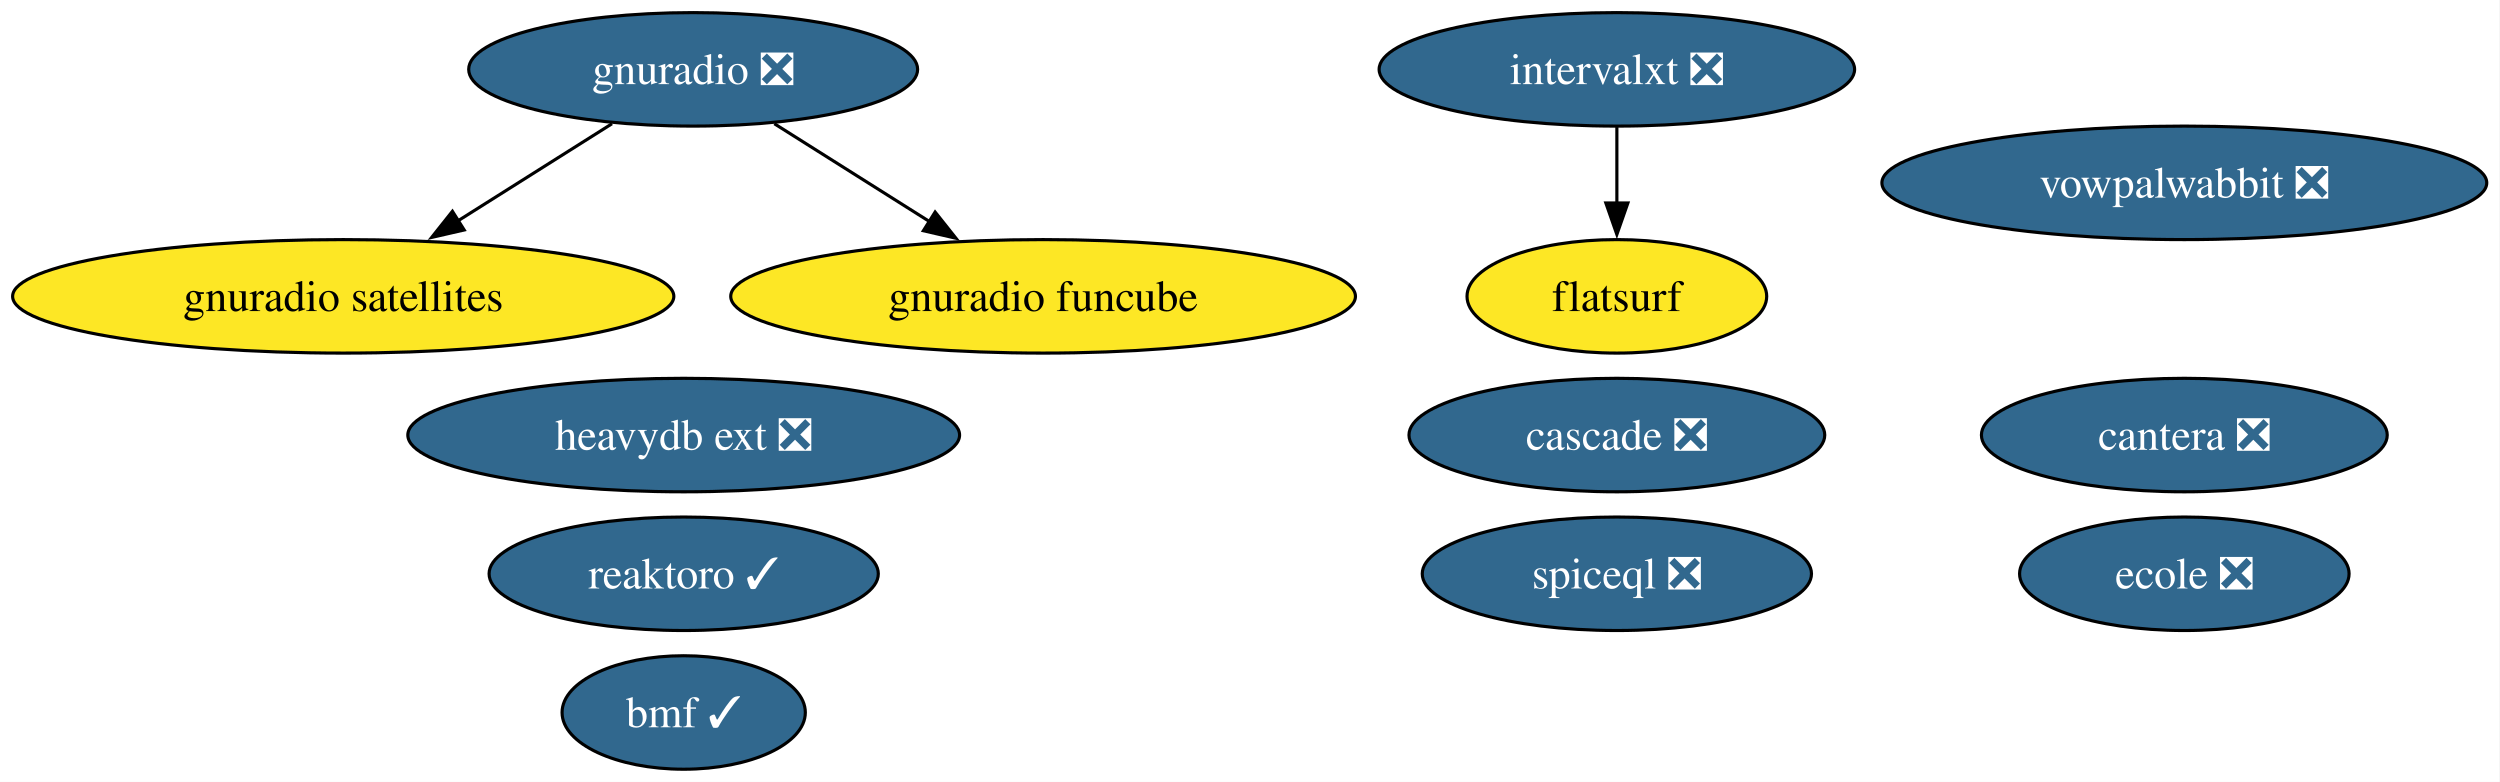
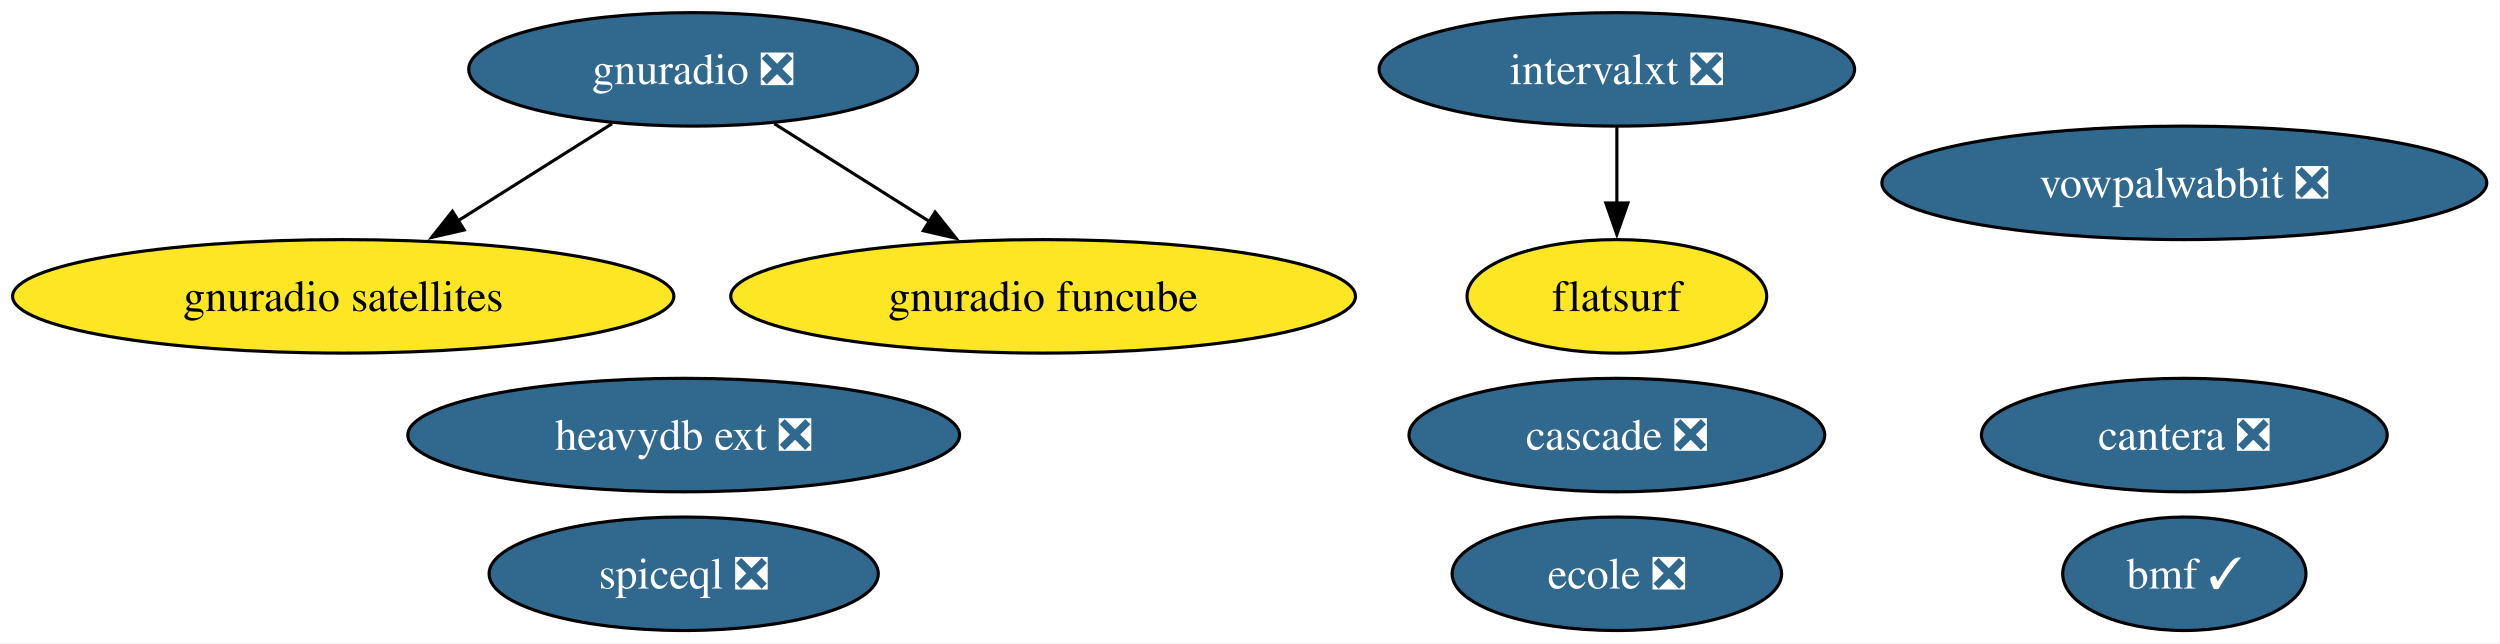
- <svg xmlns="http://www.w3.org/2000/svg" xmlns:xlink="http://www.w3.org/1999/xlink" width="793pt" height="248pt" viewBox="0.00 0.00 793.00 248.00">
-   <g id="graph0" class="graph" transform="scale(1 1) rotate(0) translate(4 244)">
-     <polygon fill="white" stroke="none" points="-4,4 -4,-244 788.8,-244 788.8,4 -4,4" />
+ <svg xmlns="http://www.w3.org/2000/svg" xmlns:xlink="http://www.w3.org/1999/xlink" width="793pt" height="204pt" viewBox="0.00 0.00 793.00 204.00">
+   <g id="graph0" class="graph" transform="scale(1 1) rotate(0) translate(4 200)">
+     <polygon fill="white" stroke="none" points="-4,4 -4,-200 788.8,-200 788.8,4 -4,4" />
    <g id="node1" class="node">
      <g id="a_node1">
-         <a xlink:href="https://github.com/conda-forge/reaktoro-feedstock/pull/119" xlink:title="reaktoro ✓">
-           <ellipse fill="#31688e" stroke="black" cx="212.87" cy="-62" rx="61.73" ry="18" />
-           <text xml:space="preserve" text-anchor="middle" x="212.87" y="-57.33" font-family="Times,serif" font-size="14.00" fill="white">reaktoro ✓</text>
+         <a xlink:href="https://github.com/conda-forge/vowpalwabbit-feedstock/pull/90" xlink:title="vowpalwabbit ❎">
+           <ellipse fill="#31688e" stroke="black" cx="688.87" cy="-142" rx="95.93" ry="18" />
+           <text xml:space="preserve" text-anchor="middle" x="688.87" y="-137.32" font-family="Times,serif" font-size="14.00" fill="white">vowpalwabbit ❎</text>
        </a>
      </g>
    </g>
    <g id="node2" class="node">
      <g id="a_node2">
-         <a xlink:href="https://github.com/conda-forge/vowpalwabbit-feedstock/pull/90" xlink:title="vowpalwabbit ❎">
-           <ellipse fill="#31688e" stroke="black" cx="688.87" cy="-186" rx="95.93" ry="18" />
-           <text xml:space="preserve" text-anchor="middle" x="688.87" y="-181.32" font-family="Times,serif" font-size="14.00" fill="white">vowpalwabbit ❎</text>
+         <a xlink:href="https://github.com/conda-forge/gnuradio-feedstock/pull/298" xlink:title="gnuradio ❎">
+           <ellipse fill="#31688e" stroke="black" cx="215.87" cy="-178" rx="71.2" ry="18" />
+           <text xml:space="preserve" text-anchor="middle" x="215.87" y="-173.32" font-family="Times,serif" font-size="14.00" fill="white">gnuradio ❎</text>
        </a>
      </g>
    </g>
    <g id="node3" class="node">
      <g id="a_node3">
-         <a xlink:href="https://github.com/conda-forge/gnuradio-feedstock/pull/298" xlink:title="gnuradio ❎">
-           <ellipse fill="#31688e" stroke="black" cx="215.87" cy="-222" rx="71.2" ry="18" />
-           <text xml:space="preserve" text-anchor="middle" x="215.87" y="-217.32" font-family="Times,serif" font-size="14.00" fill="white">gnuradio ❎</text>
-         </a>
-       </g>
-     </g>
-     <g id="node4" class="node">
-       <g id="a_node4">
        <a xlink:href="https://github.com/conda-forge/gnuradio-satellites-feedstock" xlink:title="gnuradio satellites">
-           <ellipse fill="#fde725" stroke="black" cx="104.87" cy="-150" rx="104.87" ry="18" />
-           <text xml:space="preserve" text-anchor="middle" x="104.87" y="-145.32" font-family="Times,serif" font-size="14.00">gnuradio satellites</text>
+           <ellipse fill="#fde725" stroke="black" cx="104.87" cy="-106" rx="104.87" ry="18" />
+           <text xml:space="preserve" text-anchor="middle" x="104.87" y="-101.33" font-family="Times,serif" font-size="14.00">gnuradio satellites</text>
        </a>
      </g>
    </g>
    <g id="edge2" class="edge">
-       <path fill="none" stroke="black" d="M190.13,-204.76C175.59,-195.6 157.2,-184 141.22,-173.92" />
-       <polygon fill="black" stroke="black" points="143.24,-171.06 132.92,-168.69 139.51,-176.98 143.24,-171.06" />
+       <path fill="none" stroke="black" d="M190.13,-160.76C175.59,-151.6 157.2,-140 141.22,-129.92" />
+       <polygon fill="black" stroke="black" points="143.24,-127.06 132.92,-124.69 139.51,-132.98 143.24,-127.06" />
    </g>
-     <g id="node11" class="node">
-       <g id="a_node11">
+     <g id="node10" class="node">
+       <g id="a_node10">
        <a xlink:href="https://github.com/conda-forge/gnuradio-funcube-feedstock" xlink:title="gnuradio funcube">
-           <ellipse fill="#fde725" stroke="black" cx="326.87" cy="-150" rx="99.08" ry="18" />
-           <text xml:space="preserve" text-anchor="middle" x="326.87" y="-145.32" font-family="Times,serif" font-size="14.00">gnuradio funcube</text>
+           <ellipse fill="#fde725" stroke="black" cx="326.87" cy="-106" rx="99.08" ry="18" />
+           <text xml:space="preserve" text-anchor="middle" x="326.87" y="-101.33" font-family="Times,serif" font-size="14.00">gnuradio funcube</text>
        </a>
      </g>
    </g>
    <g id="edge1" class="edge">
-       <path fill="none" stroke="black" d="M241.62,-204.76C256.25,-195.53 274.81,-183.83 290.87,-173.7" />
-       <polygon fill="black" stroke="black" points="292.62,-176.74 299.22,-168.44 288.89,-170.81 292.62,-176.74" />
+       <path fill="none" stroke="black" d="M241.62,-160.76C256.25,-151.53 274.81,-139.83 290.87,-129.7" />
+       <polygon fill="black" stroke="black" points="292.62,-132.74 299.22,-124.44 288.89,-126.81 292.62,-132.74" />
+     </g>
+     <g id="node4" class="node">
+       <g id="a_node4">
+         <a xlink:href="https://github.com/conda-forge/cantera-feedstock/pull/59" xlink:title="cantera ❎">
+           <ellipse fill="#31688e" stroke="black" cx="688.87" cy="-62" rx="64.36" ry="18" />
+           <text xml:space="preserve" text-anchor="middle" x="688.87" y="-57.33" font-family="Times,serif" font-size="14.00" fill="white">cantera ❎</text>
+         </a>
+       </g>
    </g>
    <g id="node5" class="node">
      <g id="a_node5">
-         <a xlink:href="https://github.com/conda-forge/cantera-feedstock/pull/59" xlink:title="cantera ❎">
-           <ellipse fill="#31688e" stroke="black" cx="688.87" cy="-106" rx="64.36" ry="18" />
-           <text xml:space="preserve" text-anchor="middle" x="688.87" y="-101.33" font-family="Times,serif" font-size="14.00" fill="white">cantera ❎</text>
+         <a xlink:href="https://github.com/conda-forge/ecole-feedstock/pull/46" xlink:title="ecole ❎">
+           <ellipse fill="#31688e" stroke="black" cx="508.87" cy="-18" rx="52.26" ry="18" />
+           <text xml:space="preserve" text-anchor="middle" x="508.87" y="-13.32" font-family="Times,serif" font-size="14.00" fill="white">ecole ❎</text>
        </a>
      </g>
    </g>
    <g id="node6" class="node">
      <g id="a_node6">
-         <a xlink:href="https://github.com/conda-forge/ecole-feedstock/pull/46" xlink:title="ecole ❎">
-           <ellipse fill="#31688e" stroke="black" cx="688.87" cy="-62" rx="52.26" ry="18" />
-           <text xml:space="preserve" text-anchor="middle" x="688.87" y="-57.33" font-family="Times,serif" font-size="14.00" fill="white">ecole ❎</text>
+         <a xlink:href="https://github.com/conda-forge/intervalxt-feedstock/pull/25" xlink:title="intervalxt ❎">
+           <ellipse fill="#31688e" stroke="black" cx="508.87" cy="-178" rx="75.41" ry="18" />
+           <text xml:space="preserve" text-anchor="middle" x="508.87" y="-173.32" font-family="Times,serif" font-size="14.00" fill="white">intervalxt ❎</text>
        </a>
      </g>
    </g>
    <g id="node7" class="node">
      <g id="a_node7">
-         <a xlink:href="https://github.com/conda-forge/intervalxt-feedstock/pull/25" xlink:title="intervalxt ❎">
-           <ellipse fill="#31688e" stroke="black" cx="508.87" cy="-222" rx="75.41" ry="18" />
-           <text xml:space="preserve" text-anchor="middle" x="508.87" y="-217.32" font-family="Times,serif" font-size="14.00" fill="white">intervalxt ❎</text>
-         </a>
-       </g>
-     </g>
-     <g id="node8" class="node">
-       <g id="a_node8">
        <a xlink:href="https://github.com/conda-forge/flatsurf-feedstock" xlink:title="flatsurf">
-           <ellipse fill="#fde725" stroke="black" cx="508.87" cy="-150" rx="47.53" ry="18" />
-           <text xml:space="preserve" text-anchor="middle" x="508.87" y="-145.32" font-family="Times,serif" font-size="14.00">flatsurf</text>
+           <ellipse fill="#fde725" stroke="black" cx="508.87" cy="-106" rx="47.53" ry="18" />
+           <text xml:space="preserve" text-anchor="middle" x="508.87" y="-101.33" font-family="Times,serif" font-size="14.00">flatsurf</text>
        </a>
      </g>
    </g>
    <g id="edge3" class="edge">
-       <path fill="none" stroke="black" d="M508.87,-203.7C508.87,-196.41 508.87,-187.73 508.87,-179.54" />
-       <polygon fill="black" stroke="black" points="512.37,-179.62 508.87,-169.62 505.37,-179.62 512.37,-179.62" />
+       <path fill="none" stroke="black" d="M508.87,-159.7C508.87,-152.41 508.87,-143.73 508.87,-135.54" />
+       <polygon fill="black" stroke="black" points="512.37,-135.62 508.87,-125.62 505.37,-135.62 512.37,-135.62" />
+     </g>
+     <g id="node8" class="node">
+       <g id="a_node8">
+         <a xlink:href="https://github.com/conda-forge/heavydb-ext-feedstock/pull/88" xlink:title="heavydb ext ❎">
+           <ellipse fill="#31688e" stroke="black" cx="212.87" cy="-62" rx="87.51" ry="18" />
+           <text xml:space="preserve" text-anchor="middle" x="212.87" y="-57.33" font-family="Times,serif" font-size="14.00" fill="white">heavydb ext ❎</text>
+         </a>
+       </g>
    </g>
    <g id="node9" class="node">
      <g id="a_node9">
-         <a xlink:href="https://github.com/conda-forge/heavydb-ext-feedstock/pull/88" xlink:title="heavydb ext ❎">
-           <ellipse fill="#31688e" stroke="black" cx="212.87" cy="-106" rx="87.51" ry="18" />
-           <text xml:space="preserve" text-anchor="middle" x="212.87" y="-101.33" font-family="Times,serif" font-size="14.00" fill="white">heavydb ext ❎</text>
+         <a xlink:href="https://github.com/conda-forge/cascade-feedstock/pull/33" xlink:title="cascade ❎">
+           <ellipse fill="#31688e" stroke="black" cx="508.87" cy="-62" rx="65.94" ry="18" />
+           <text xml:space="preserve" text-anchor="middle" x="508.87" y="-57.33" font-family="Times,serif" font-size="14.00" fill="white">cascade ❎</text>
        </a>
      </g>
    </g>
-     <g id="node10" class="node">
-       <g id="a_node10">
-         <a xlink:href="https://github.com/conda-forge/cascade-feedstock/pull/33" xlink:title="cascade ❎">
-           <ellipse fill="#31688e" stroke="black" cx="508.87" cy="-106" rx="65.94" ry="18" />
-           <text xml:space="preserve" text-anchor="middle" x="508.87" y="-101.33" font-family="Times,serif" font-size="14.00" fill="white">cascade ❎</text>
+     <g id="node11" class="node">
+       <g id="a_node11">
+         <a xlink:href="https://github.com/conda-forge/bmf-feedstock/pull/38" xlink:title="bmf ✓">
+           <ellipse fill="#31688e" stroke="black" cx="688.87" cy="-18" rx="38.58" ry="18" />
+           <text xml:space="preserve" text-anchor="middle" x="688.87" y="-13.32" font-family="Times,serif" font-size="14.00" fill="white">bmf ✓</text>
        </a>
      </g>
    </g>
    <g id="node12" class="node">
      <g id="a_node12">
-         <a xlink:href="https://github.com/conda-forge/bmf-feedstock/pull/38" xlink:title="bmf ✓">
-           <ellipse fill="#31688e" stroke="black" cx="212.87" cy="-18" rx="38.58" ry="18" />
-           <text xml:space="preserve" text-anchor="middle" x="212.87" y="-13.32" font-family="Times,serif" font-size="14.00" fill="white">bmf ✓</text>
-         </a>
-       </g>
-     </g>
-     <g id="node13" class="node">
-       <g id="a_node13">
        <a xlink:href="https://github.com/conda-forge/spiceql-feedstock/pull/31" xlink:title="spiceql ❎">
-           <ellipse fill="#31688e" stroke="black" cx="508.87" cy="-62" rx="61.73" ry="18" />
-           <text xml:space="preserve" text-anchor="middle" x="508.87" y="-57.33" font-family="Times,serif" font-size="14.00" fill="white">spiceql ❎</text>
+           <ellipse fill="#31688e" stroke="black" cx="212.87" cy="-18" rx="61.73" ry="18" />
+           <text xml:space="preserve" text-anchor="middle" x="212.87" y="-13.32" font-family="Times,serif" font-size="14.00" fill="white">spiceql ❎</text>
        </a>
      </g>
    </g>
  </g>
</svg>
